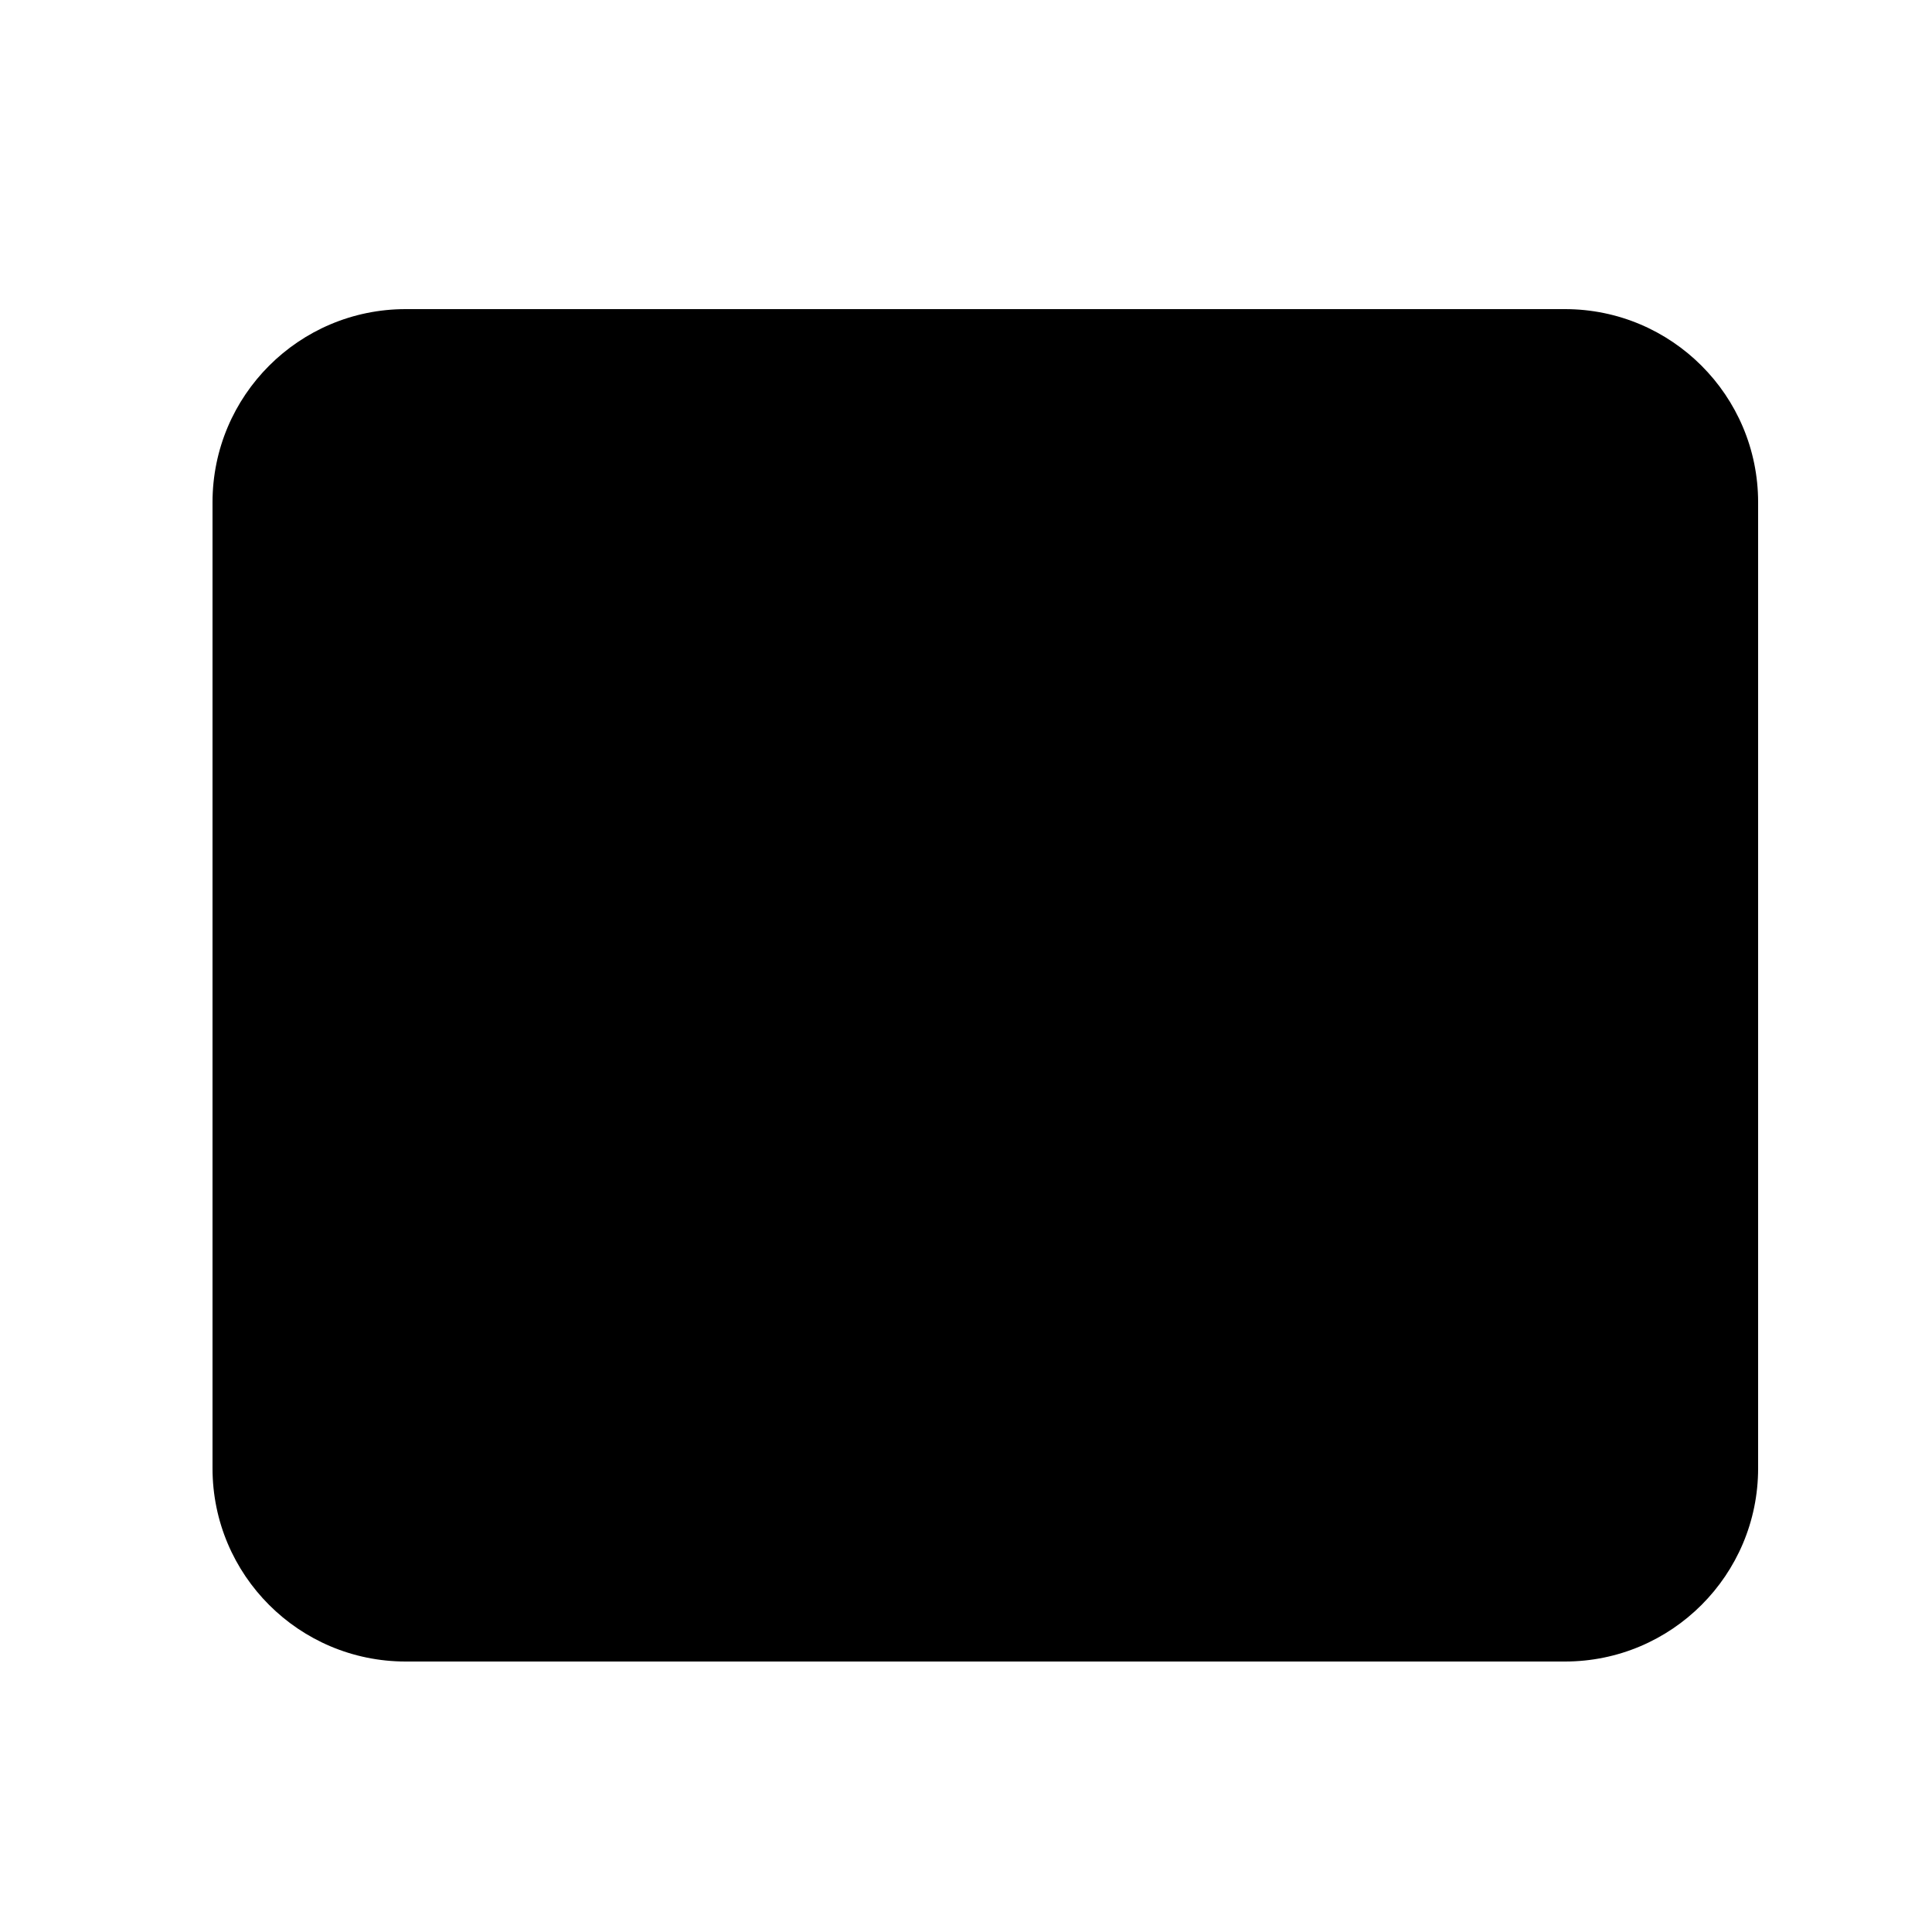
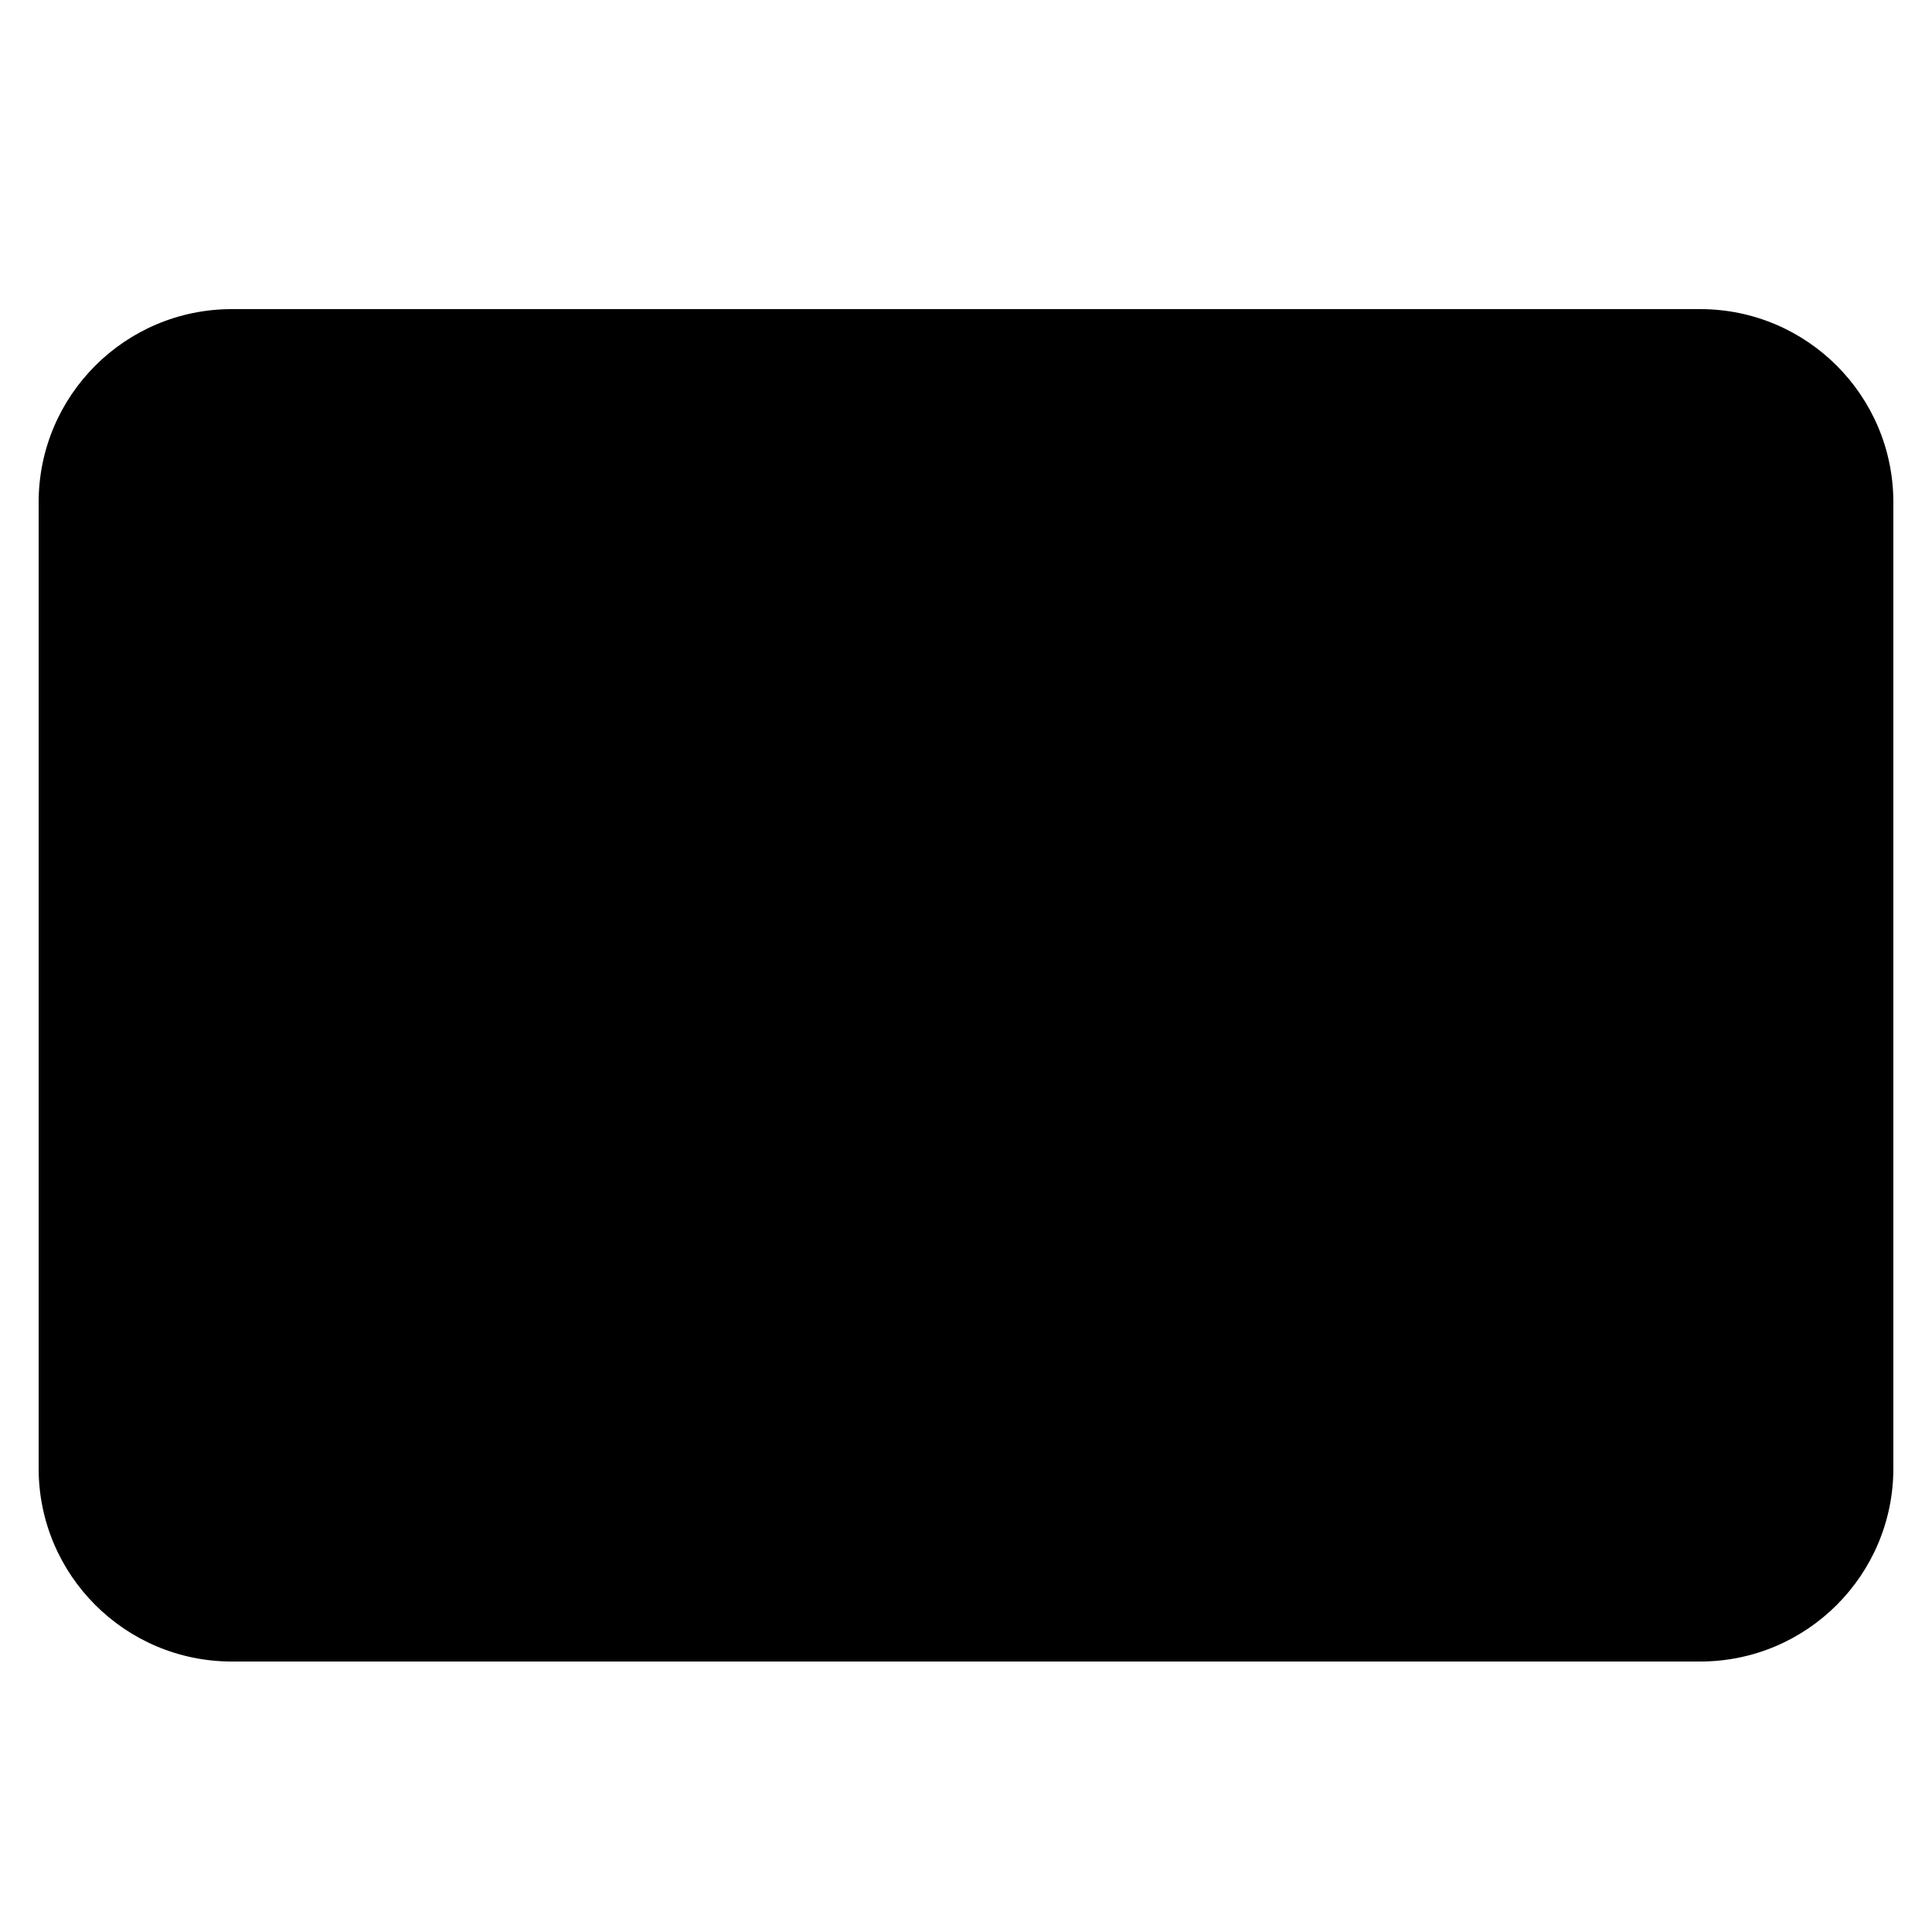
<svg viewBox="0 0 50 50" width="50" height="50">
-   <rect x="5.5" y="8" width="40" height="35" rx="5" ry="5" />
+   <rect x="1" y="8" width="48" height="35" rx="5" ry="5" />
</svg>
